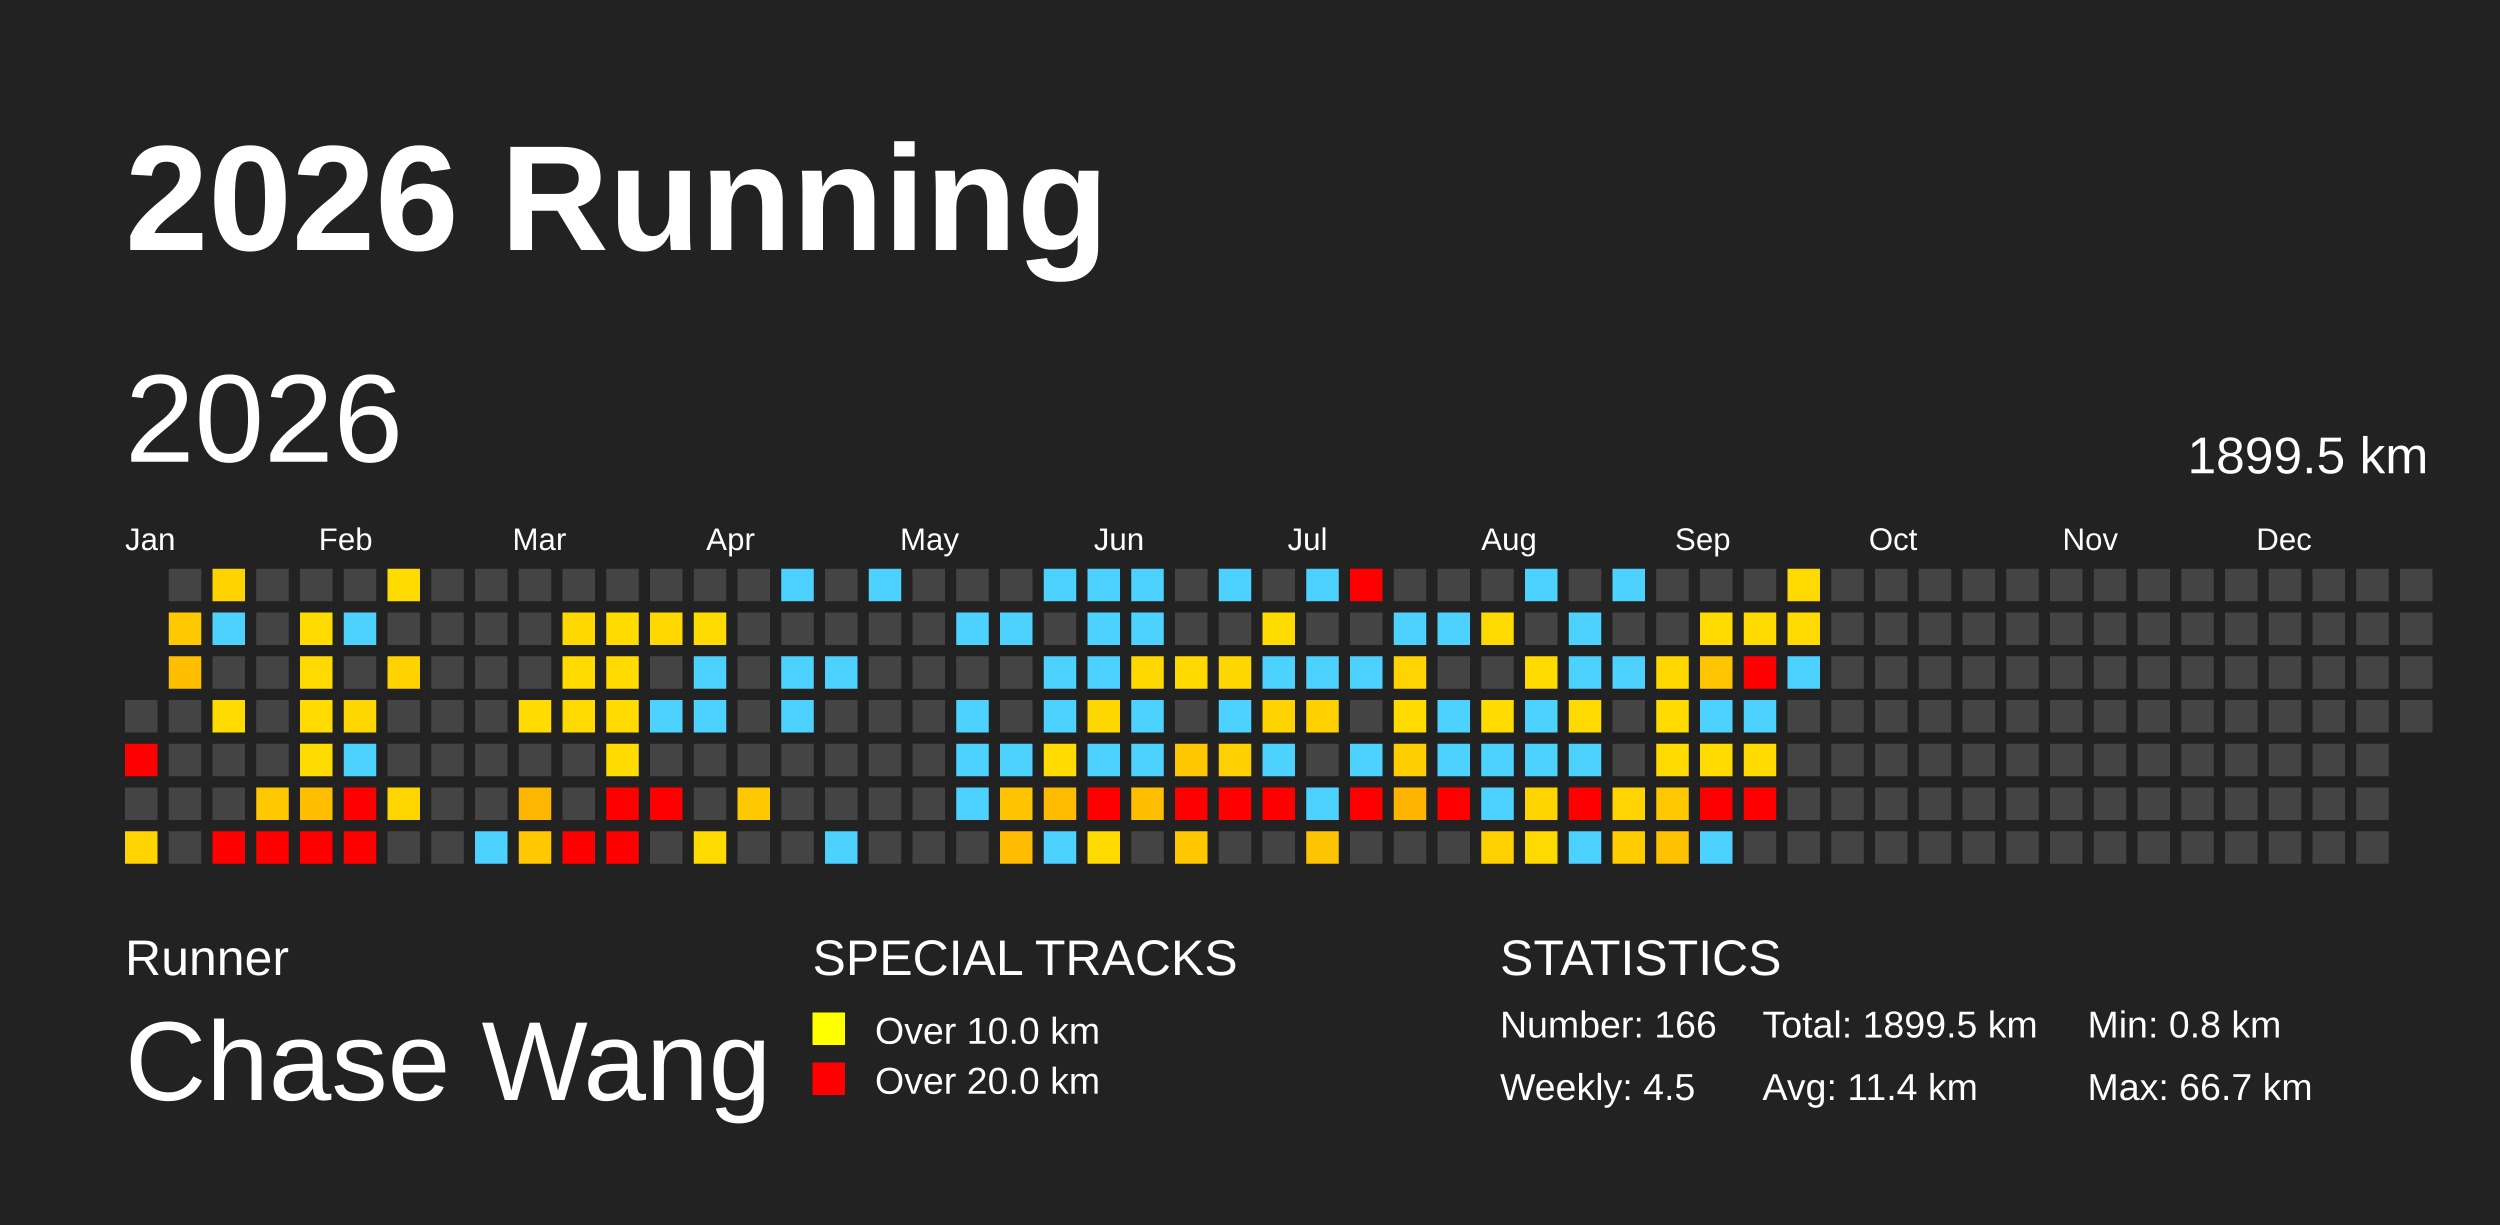
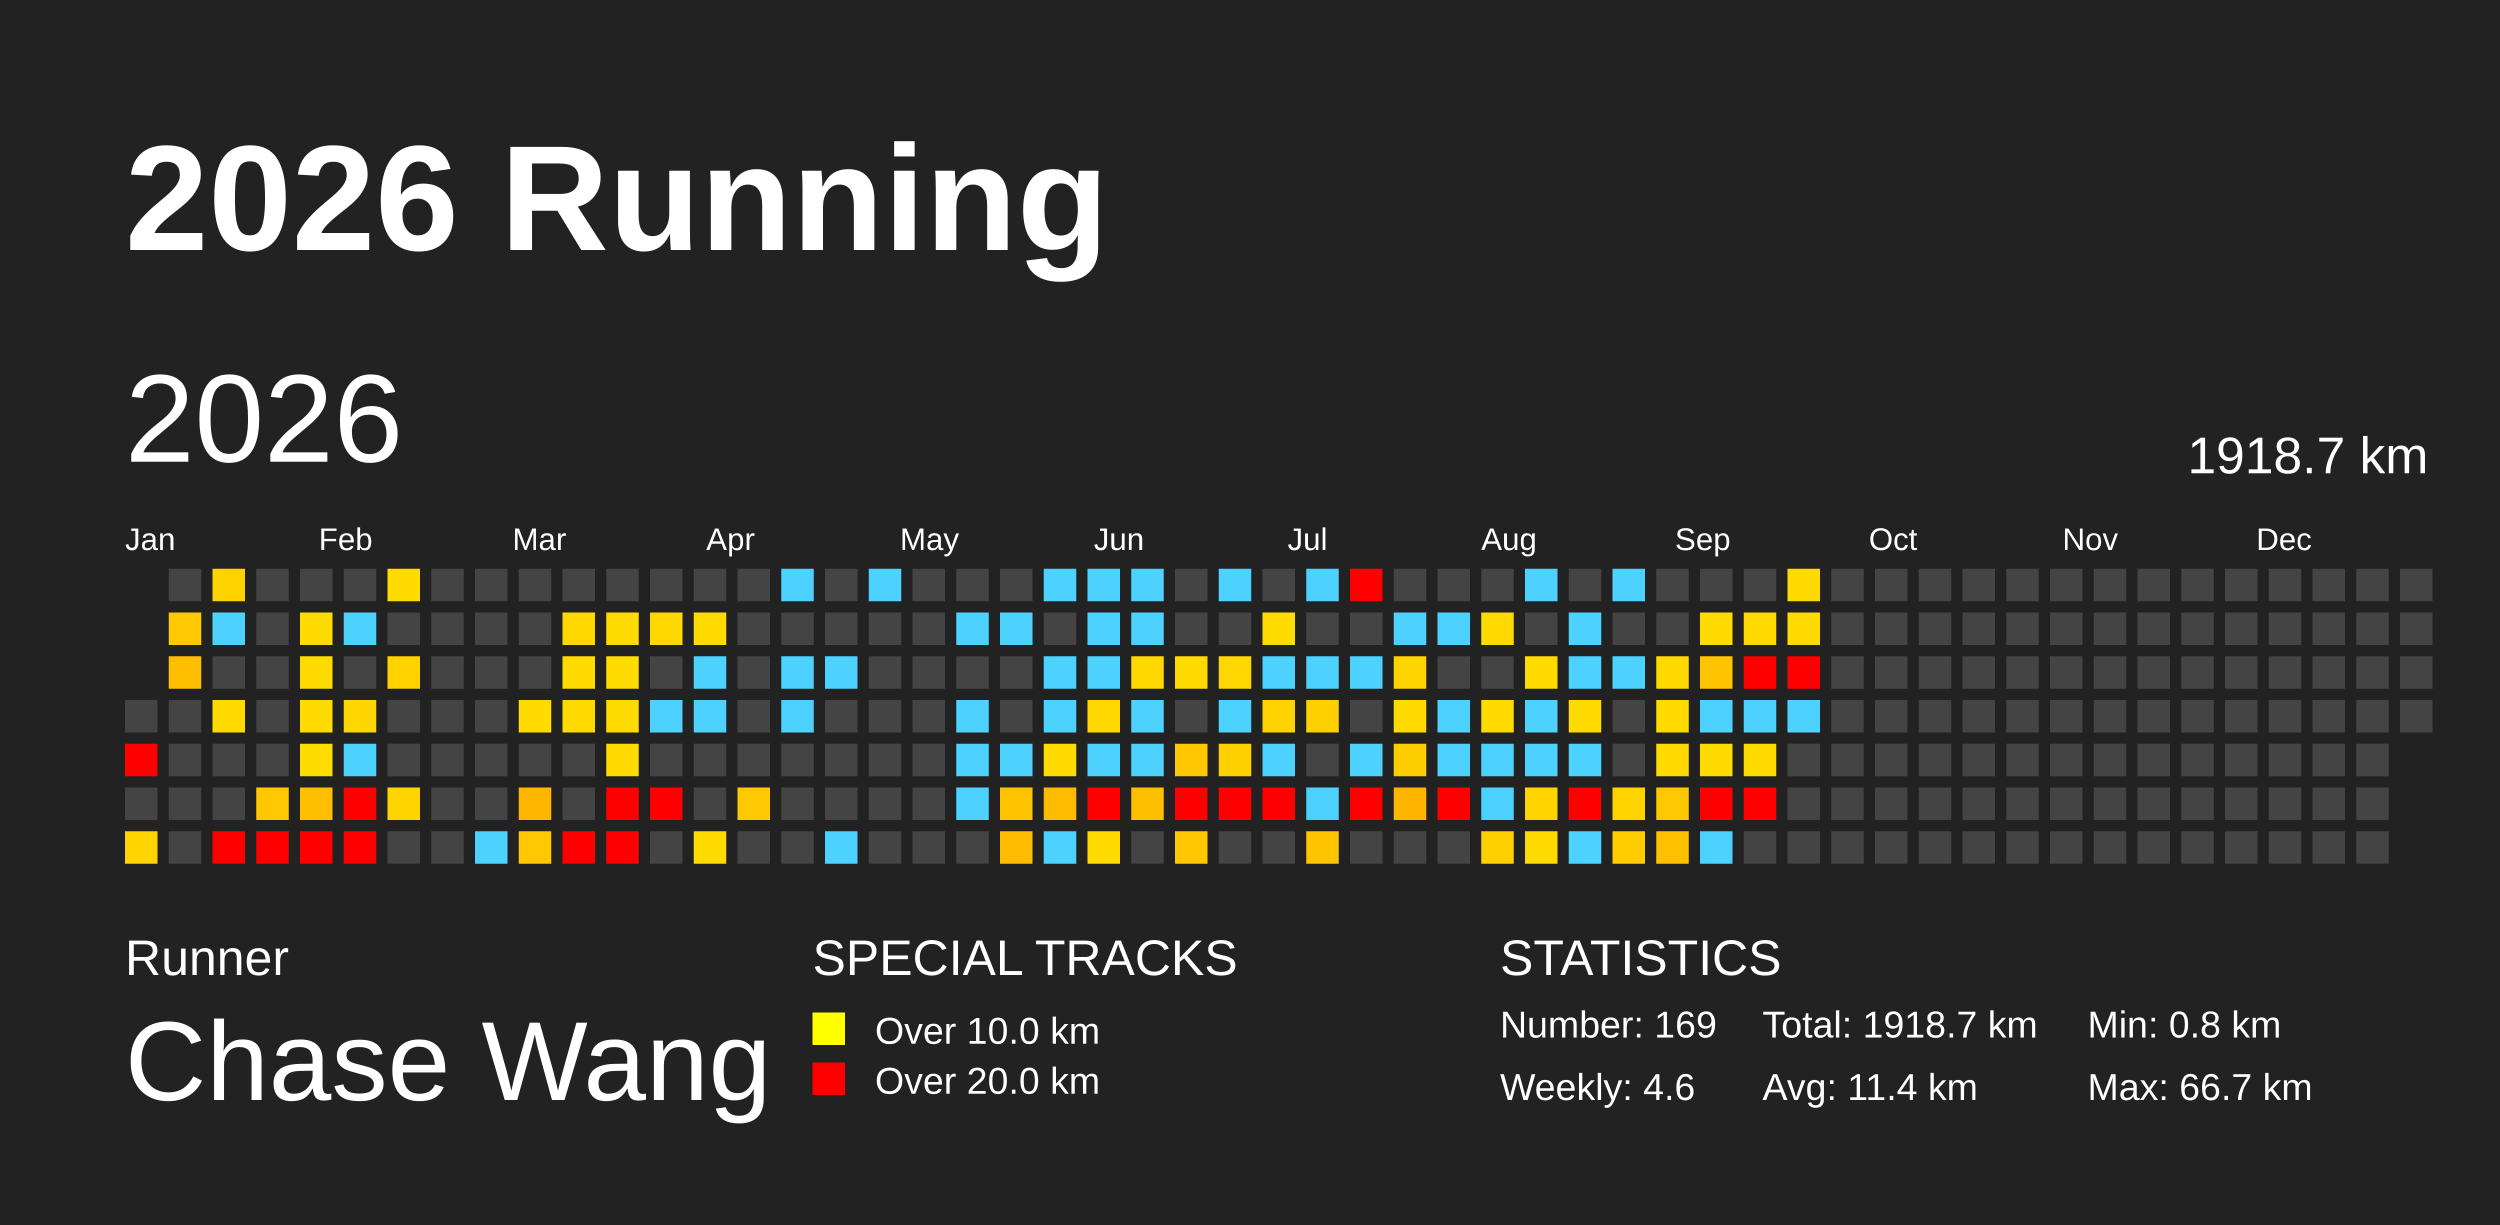
<svg xmlns="http://www.w3.org/2000/svg" baseProfile="full" height="98mm" version="1.1" viewBox="0,0,200,98" width="200mm">
  <defs>
    <pattern height="2" id="indoor-stripe" patternUnits="userSpaceOnUse" width="2">
      <line stroke="white" stroke-opacity="0.45" stroke-width="0.5" x1="0" x2="2" y1="2" y2="0" />
    </pattern>
  </defs>
  <rect fill="#222222" height="98" width="200" x="0" y="0" />
  <text fill="#FFFFFF" style="font-size:12px; font-family:Arial; font-weight:bold;" x="10" y="20">2026 Running</text>
  <text fill="#FFFFFF" style="font-size:4px; font-family:Arial" x="10" y="78">Runner</text>
  <text fill="#FFFFFF" style="font-size:9px; font-family:Arial" x="10" y="88">Chase Wang</text>
  <text fill="#FFFFFF" style="font-size:4px; font-family:Arial" x="65" y="78">SPECIAL TRACKS</text>
  <rect fill="yellow" height="2.6" width="2.6" x="65" y="81" />
  <text fill="#FFFFFF" style="font-size:3px; font-family:Arial" x="70" y="83.5">Over 10.0 km</text>
  <rect fill="red" height="2.6" width="2.6" x="65" y="85" />
  <text fill="#FFFFFF" style="font-size:3px; font-family:Arial" x="70" y="87.5">Over 20.0 km</text>
  <text fill="#FFFFFF" style="font-size:4px; font-family:Arial" x="120" y="78">STATISTICS</text>
-   <text fill="#FFFFFF" style="font-size:3px; font-family:Arial" x="120" y="83">Number: 166</text>
-   <text fill="#FFFFFF" style="font-size:3px; font-family:Arial" x="120" y="88">Weekly: 4.5</text>
-   <text fill="#FFFFFF" style="font-size:3px; font-family:Arial" x="141" y="83">Total: 1899.5 km</text>
+   <text fill="#FFFFFF" style="font-size:3px; font-family:Arial" x="120" y="83">Number: 169</text>
+   <text fill="#FFFFFF" style="font-size:3px; font-family:Arial" x="120" y="88">Weekly: 4.6</text>
+   <text fill="#FFFFFF" style="font-size:3px; font-family:Arial" x="141" y="83">Total: 1918.7 km</text>
  <text fill="#FFFFFF" style="font-size:3px; font-family:Arial" x="141" y="88">Avg: 11.4 km</text>
  <text fill="#FFFFFF" style="font-size:3px; font-family:Arial" x="167" y="83">Min: 0.8 km</text>
  <text fill="#FFFFFF" style="font-size:3px; font-family:Arial" x="167" y="88">Max: 66.7 km</text>
  <text dominant-baseline="hanging" fill="#FFFFFF" style="font-size:10.0px; font-family:Arial;" x="10" y="30">2026</text>
-   <text dominant-baseline="hanging" fill="#FFFFFF" style="font-size:4.125px; font-family:Arial;" x="175" y="35">1899.5 km</text>
+   <text dominant-baseline="hanging" fill="#FFFFFF" style="font-size:4.125px; font-family:Arial;" x="175" y="35">1918.7 km</text>
  <text fill="#FFFFFF" style="font-size:2.5px; font-family:Arial" x="10.0" y="44">Jan</text>
  <text fill="#FFFFFF" style="font-size:2.5px; font-family:Arial" x="25.5" y="44">Feb</text>
  <text fill="#FFFFFF" style="font-size:2.5px; font-family:Arial" x="41.0" y="44">Mar</text>
  <text fill="#FFFFFF" style="font-size:2.5px; font-family:Arial" x="56.5" y="44">Apr</text>
  <text fill="#FFFFFF" style="font-size:2.5px; font-family:Arial" x="72.0" y="44">May</text>
  <text fill="#FFFFFF" style="font-size:2.5px; font-family:Arial" x="87.5" y="44">Jun</text>
  <text fill="#FFFFFF" style="font-size:2.5px; font-family:Arial" x="103.0" y="44">Jul</text>
  <text fill="#FFFFFF" style="font-size:2.5px; font-family:Arial" x="118.5" y="44">Aug</text>
  <text fill="#FFFFFF" style="font-size:2.5px; font-family:Arial" x="134.0" y="44">Sep</text>
  <text fill="#FFFFFF" style="font-size:2.5px; font-family:Arial" x="149.5" y="44">Oct</text>
  <text fill="#FFFFFF" style="font-size:2.5px; font-family:Arial" x="165.0" y="44">Nov</text>
  <text fill="#FFFFFF" style="font-size:2.5px; font-family:Arial" x="180.5" y="44">Dec</text>
  <rect fill="#444444" height="2.6" width="2.6" x="10.0" y="56.0" />
  <rect fill="red" height="2.6" width="2.6" x="10.0" y="59.5" />
  <rect fill="#444444" height="2.6" width="2.6" x="10.0" y="63.0" />
  <rect fill="#ffd400" height="2.6" width="2.6" x="10.0" y="66.5" />
  <rect fill="#444444" height="2.6" width="2.6" x="13.5" y="45.5" />
  <rect fill="#ffc800" height="2.6" width="2.6" x="13.5" y="49.0" />
  <rect fill="#ffbf00" height="2.6" width="2.6" x="13.5" y="52.5" />
  <rect fill="#444444" height="2.6" width="2.6" x="13.5" y="56.0" />
  <rect fill="#444444" height="2.6" width="2.6" x="13.5" y="59.5" />
  <rect fill="#444444" height="2.6" width="2.6" x="13.5" y="63.0" />
  <rect fill="#444444" height="2.6" width="2.6" x="13.5" y="66.5" />
  <rect fill="#ffd300" height="2.6" width="2.6" x="17.0" y="45.5" />
  <rect fill="#4dd2ff" height="2.6" width="2.6" x="17.0" y="49.0" />
  <rect fill="#444444" height="2.6" width="2.6" x="17.0" y="52.5" />
  <rect fill="#ffdb00" height="2.6" width="2.6" x="17.0" y="56.0" />
  <rect fill="#444444" height="2.6" width="2.6" x="17.0" y="59.5" />
  <rect fill="#444444" height="2.6" width="2.6" x="17.0" y="63.0" />
  <rect fill="red" height="2.6" width="2.6" x="17.0" y="66.5" />
  <rect fill="#444444" height="2.6" width="2.6" x="20.5" y="45.5" />
  <rect fill="#444444" height="2.6" width="2.6" x="20.5" y="49.0" />
  <rect fill="#444444" height="2.6" width="2.6" x="20.5" y="52.5" />
  <rect fill="#444444" height="2.6" width="2.6" x="20.5" y="56.0" />
  <rect fill="#444444" height="2.6" width="2.6" x="20.5" y="59.5" />
  <rect fill="#ffc800" height="2.6" width="2.6" x="20.5" y="63.0" />
  <rect fill="red" height="2.6" width="2.6" x="20.5" y="66.5" />
  <rect fill="#444444" height="2.6" width="2.6" x="24.0" y="45.5" />
  <rect fill="#ffdb00" height="2.6" width="2.6" x="24.0" y="49.0" />
  <rect fill="#ffda00" height="2.6" width="2.6" x="24.0" y="52.5" />
  <rect fill="#ffdb00" height="2.6" width="2.6" x="24.0" y="56.0" />
  <rect fill="#ffdc00" height="2.6" width="2.6" x="24.0" y="59.5" />
  <rect fill="#ffbe00" height="2.6" width="2.6" x="24.0" y="63.0" />
  <rect fill="red" height="2.6" width="2.6" x="24.0" y="66.5" />
  <rect fill="#444444" height="2.6" width="2.6" x="27.5" y="45.5" />
  <rect fill="#4dd2ff" height="2.6" width="2.6" x="27.5" y="49.0" />
  <rect fill="#444444" height="2.6" width="2.6" x="27.5" y="52.5" />
  <rect fill="#ffd600" height="2.6" width="2.6" x="27.5" y="56.0" />
  <rect fill="#4dd2ff" height="2.6" width="2.6" x="27.5" y="59.5" />
  <rect fill="red" height="2.6" width="2.6" x="27.5" y="63.0" />
  <rect fill="red" height="2.6" width="2.6" x="27.5" y="66.5" />
  <rect fill="#ffdb00" height="2.6" width="2.6" x="31.0" y="45.5" />
  <rect fill="#444444" height="2.6" width="2.6" x="31.0" y="49.0" />
  <rect fill="#ffd200" height="2.6" width="2.6" x="31.0" y="52.5" />
  <rect fill="#444444" height="2.6" width="2.6" x="31.0" y="56.0" />
  <rect fill="#444444" height="2.6" width="2.6" x="31.0" y="59.5" />
  <rect fill="#ffd500" height="2.6" width="2.6" x="31.0" y="63.0" />
  <rect fill="#444444" height="2.6" width="2.6" x="31.0" y="66.5" />
  <rect fill="#444444" height="2.6" width="2.6" x="34.5" y="45.5" />
  <rect fill="#444444" height="2.6" width="2.6" x="34.5" y="49.0" />
  <rect fill="#444444" height="2.6" width="2.6" x="34.5" y="52.5" />
  <rect fill="#444444" height="2.6" width="2.6" x="34.5" y="56.0" />
  <rect fill="#444444" height="2.6" width="2.6" x="34.5" y="59.5" />
  <rect fill="#444444" height="2.6" width="2.6" x="34.5" y="63.0" />
  <rect fill="#444444" height="2.6" width="2.6" x="34.5" y="66.5" />
  <rect fill="#444444" height="2.6" width="2.6" x="38.0" y="45.5" />
  <rect fill="#444444" height="2.6" width="2.6" x="38.0" y="49.0" />
  <rect fill="#444444" height="2.6" width="2.6" x="38.0" y="52.5" />
  <rect fill="#444444" height="2.6" width="2.6" x="38.0" y="56.0" />
  <rect fill="#444444" height="2.6" width="2.6" x="38.0" y="59.5" />
  <rect fill="#444444" height="2.6" width="2.6" x="38.0" y="63.0" />
  <rect fill="#4dd2ff" height="2.6" width="2.6" x="38.0" y="66.5" />
  <rect fill="#444444" height="2.6" width="2.6" x="41.5" y="45.5" />
  <rect fill="#444444" height="2.6" width="2.6" x="41.5" y="49.0" />
  <rect fill="#444444" height="2.6" width="2.6" x="41.5" y="52.5" />
  <rect fill="#ffdb00" height="2.6" width="2.6" x="41.5" y="56.0" />
  <rect fill="#444444" height="2.6" width="2.6" x="41.5" y="59.5" />
  <rect fill="#ffb600" height="2.6" width="2.6" x="41.5" y="63.0" />
  <rect fill="#ffc800" height="2.6" width="2.6" x="41.5" y="66.5" />
  <rect fill="#444444" height="2.6" width="2.6" x="45.0" y="45.5" />
  <rect fill="#ffd800" height="2.6" width="2.6" x="45.0" y="49.0" />
  <rect fill="#ffdb00" height="2.6" width="2.6" x="45.0" y="52.5" />
  <rect fill="#ffda00" height="2.6" width="2.6" x="45.0" y="56.0" />
  <rect fill="#444444" height="2.6" width="2.6" x="45.0" y="59.5" />
  <rect fill="#444444" height="2.6" width="2.6" x="45.0" y="63.0" />
  <rect fill="red" height="2.6" width="2.6" x="45.0" y="66.5" />
  <rect fill="#444444" height="2.6" width="2.6" x="48.5" y="45.5" />
  <rect fill="#ffdb00" height="2.6" width="2.6" x="48.5" y="49.0" />
  <rect fill="#ffdb00" height="2.6" width="2.6" x="48.5" y="52.5" />
  <rect fill="#ffdb00" height="2.6" width="2.6" x="48.5" y="56.0" />
  <rect fill="#ffdb00" height="2.6" width="2.6" x="48.5" y="59.5" />
  <rect fill="red" height="2.6" width="2.6" x="48.5" y="63.0" />
  <rect fill="red" height="2.6" width="2.6" x="48.5" y="66.5" />
  <rect fill="#444444" height="2.6" width="2.6" x="52.0" y="45.5" />
  <rect fill="#ffd800" height="2.6" width="2.6" x="52.0" y="49.0" />
  <rect fill="#444444" height="2.6" width="2.6" x="52.0" y="52.5" />
  <rect fill="#4dd2ff" height="2.6" width="2.6" x="52.0" y="56.0" />
  <rect fill="#444444" height="2.6" width="2.6" x="52.0" y="59.5" />
  <rect fill="red" height="2.6" width="2.6" x="52.0" y="63.0" />
  <rect fill="#444444" height="2.6" width="2.6" x="52.0" y="66.5" />
  <rect fill="#444444" height="2.6" width="2.6" x="55.5" y="45.5" />
  <rect fill="#ffdb00" height="2.6" width="2.6" x="55.5" y="49.0" />
  <rect fill="#4dd2ff" height="2.6" width="2.6" x="55.5" y="52.5" />
  <rect fill="#4dd2ff" height="2.6" width="2.6" x="55.5" y="56.0" />
  <rect fill="#444444" height="2.6" width="2.6" x="55.5" y="59.5" />
  <rect fill="#444444" height="2.6" width="2.6" x="55.5" y="63.0" />
  <rect fill="#ffdb00" height="2.6" width="2.6" x="55.5" y="66.5" />
  <rect fill="#444444" height="2.6" width="2.6" x="59.0" y="45.5" />
  <rect fill="#444444" height="2.6" width="2.6" x="59.0" y="49.0" />
  <rect fill="#444444" height="2.6" width="2.6" x="59.0" y="52.5" />
  <rect fill="#444444" height="2.6" width="2.6" x="59.0" y="56.0" />
  <rect fill="#444444" height="2.6" width="2.6" x="59.0" y="59.5" />
  <rect fill="#ffc800" height="2.6" width="2.6" x="59.0" y="63.0" />
  <rect fill="#444444" height="2.6" width="2.6" x="59.0" y="66.5" />
  <rect fill="#4dd2ff" height="2.6" width="2.6" x="62.5" y="45.5" />
  <rect fill="#444444" height="2.6" width="2.6" x="62.5" y="49.0" />
  <rect fill="#4dd2ff" height="2.6" width="2.6" x="62.5" y="52.5" />
  <rect fill="#4dd2ff" height="2.6" width="2.6" x="62.5" y="56.0" />
  <rect fill="#444444" height="2.6" width="2.6" x="62.5" y="59.5" />
  <rect fill="#444444" height="2.6" width="2.6" x="62.5" y="63.0" />
  <rect fill="#444444" height="2.6" width="2.6" x="62.5" y="66.5" />
  <rect fill="#444444" height="2.6" width="2.6" x="66.0" y="45.5" />
  <rect fill="#444444" height="2.6" width="2.6" x="66.0" y="49.0" />
  <rect fill="#4dd2ff" height="2.6" width="2.6" x="66.0" y="52.5" />
  <rect fill="#444444" height="2.6" width="2.6" x="66.0" y="56.0" />
  <rect fill="#444444" height="2.6" width="2.6" x="66.0" y="59.5" />
  <rect fill="#444444" height="2.6" width="2.6" x="66.0" y="63.0" />
  <rect fill="#4dd2ff" height="2.6" width="2.6" x="66.0" y="66.5" />
  <rect fill="#4dd2ff" height="2.6" width="2.6" x="69.5" y="45.5" />
  <rect fill="#444444" height="2.6" width="2.6" x="69.5" y="49.0" />
  <rect fill="#444444" height="2.6" width="2.6" x="69.5" y="52.5" />
  <rect fill="#444444" height="2.6" width="2.6" x="69.5" y="56.0" />
  <rect fill="#444444" height="2.6" width="2.6" x="69.5" y="59.5" />
  <rect fill="#444444" height="2.6" width="2.6" x="69.5" y="63.0" />
  <rect fill="#444444" height="2.6" width="2.6" x="69.5" y="66.5" />
  <rect fill="#444444" height="2.6" width="2.6" x="73.0" y="45.5" />
  <rect fill="#444444" height="2.6" width="2.6" x="73.0" y="49.0" />
  <rect fill="#444444" height="2.6" width="2.6" x="73.0" y="52.5" />
  <rect fill="#444444" height="2.6" width="2.6" x="73.0" y="56.0" />
  <rect fill="#444444" height="2.6" width="2.6" x="73.0" y="59.5" />
  <rect fill="#444444" height="2.6" width="2.6" x="73.0" y="63.0" />
  <rect fill="#444444" height="2.6" width="2.6" x="73.0" y="66.5" />
  <rect fill="#444444" height="2.6" width="2.6" x="76.5" y="45.5" />
  <rect fill="#4dd2ff" height="2.6" width="2.6" x="76.5" y="49.0" />
  <rect fill="#444444" height="2.6" width="2.6" x="76.5" y="52.5" />
  <rect fill="#4dd2ff" height="2.6" width="2.6" x="76.5" y="56.0" />
  <rect fill="#4dd2ff" height="2.6" width="2.6" x="76.5" y="59.5" />
  <rect fill="#4dd2ff" height="2.6" width="2.6" x="76.5" y="63.0" />
  <rect fill="#444444" height="2.6" width="2.6" x="76.5" y="66.5" />
  <rect fill="#444444" height="2.6" width="2.6" x="80.0" y="45.5" />
  <rect fill="#4dd2ff" height="2.6" width="2.6" x="80.0" y="49.0" />
  <rect fill="#444444" height="2.6" width="2.6" x="80.0" y="52.5" />
  <rect fill="#444444" height="2.6" width="2.6" x="80.0" y="56.0" />
  <rect fill="#4dd2ff" height="2.6" width="2.6" x="80.0" y="59.5" />
  <rect fill="#ffc400" height="2.6" width="2.6" x="80.0" y="63.0" />
  <rect fill="#ffbc00" height="2.6" width="2.6" x="80.0" y="66.5" />
  <rect fill="#4dd2ff" height="2.6" width="2.6" x="83.5" y="45.5" />
  <rect fill="#444444" height="2.6" width="2.6" x="83.5" y="49.0" />
  <rect fill="#4dd2ff" height="2.6" width="2.6" x="83.5" y="52.5" />
  <rect fill="#4dd2ff" height="2.6" width="2.6" x="83.5" y="56.0" />
  <rect fill="#ffdb00" height="2.6" width="2.6" x="83.5" y="59.5" />
  <rect fill="#ffbb00" height="2.6" width="2.6" x="83.5" y="63.0" />
  <rect fill="#4dd2ff" height="2.6" width="2.6" x="83.5" y="66.5" />
  <rect fill="#4dd2ff" height="2.6" width="2.6" x="87.0" y="45.5" />
  <rect fill="#4dd2ff" height="2.6" width="2.6" x="87.0" y="49.0" />
  <rect fill="#4dd2ff" height="2.6" width="2.6" x="87.0" y="52.5" />
  <rect fill="#ffd700" height="2.6" width="2.6" x="87.0" y="56.0" />
  <rect fill="#4dd2ff" height="2.6" width="2.6" x="87.0" y="59.5" />
  <rect fill="red" height="2.6" width="2.6" x="87.0" y="63.0" />
  <rect fill="#ffdb00" height="2.6" width="2.6" x="87.0" y="66.5" />
  <rect fill="#4dd2ff" height="2.6" width="2.6" x="90.5" y="45.5" />
  <rect fill="#4dd2ff" height="2.6" width="2.6" x="90.5" y="49.0" />
  <rect fill="#ffd800" height="2.6" width="2.6" x="90.5" y="52.5" />
  <rect fill="#4dd2ff" height="2.6" width="2.6" x="90.5" y="56.0" />
  <rect fill="#4dd2ff" height="2.6" width="2.6" x="90.5" y="59.5" />
  <rect fill="#ffbe00" height="2.6" width="2.6" x="90.5" y="63.0" />
  <rect fill="#444444" height="2.6" width="2.6" x="90.5" y="66.5" />
  <rect fill="#444444" height="2.6" width="2.6" x="94.0" y="45.5" />
  <rect fill="#444444" height="2.6" width="2.6" x="94.0" y="49.0" />
  <rect fill="#ffd900" height="2.6" width="2.6" x="94.0" y="52.5" />
  <rect fill="#444444" height="2.6" width="2.6" x="94.0" y="56.0" />
  <rect fill="#ffc700" height="2.6" width="2.6" x="94.0" y="59.5" />
  <rect fill="red" height="2.6" width="2.6" x="94.0" y="63.0" />
  <rect fill="#ffc700" height="2.6" width="2.6" x="94.0" y="66.5" />
  <rect fill="#4dd2ff" height="2.6" width="2.6" x="97.5" y="45.5" />
  <rect fill="#444444" height="2.6" width="2.6" x="97.5" y="49.0" />
  <rect fill="#ffd700" height="2.6" width="2.6" x="97.5" y="52.5" />
  <rect fill="#4dd2ff" height="2.6" width="2.6" x="97.5" y="56.0" />
  <rect fill="#ffd000" height="2.6" width="2.6" x="97.5" y="59.5" />
  <rect fill="red" height="2.6" width="2.6" x="97.5" y="63.0" />
  <rect fill="#444444" height="2.6" width="2.6" x="97.5" y="66.5" />
  <rect fill="#444444" height="2.6" width="2.6" x="101.0" y="45.5" />
  <rect fill="#ffdc00" height="2.6" width="2.6" x="101.0" y="49.0" />
  <rect fill="#4dd2ff" height="2.6" width="2.6" x="101.0" y="52.5" />
  <rect fill="#ffd300" height="2.6" width="2.6" x="101.0" y="56.0" />
  <rect fill="#4dd2ff" height="2.6" width="2.6" x="101.0" y="59.5" />
  <rect fill="red" height="2.6" width="2.6" x="101.0" y="63.0" />
  <rect fill="#444444" height="2.6" width="2.6" x="101.0" y="66.5" />
  <rect fill="#4dd2ff" height="2.6" width="2.6" x="104.5" y="45.5" />
  <rect fill="#444444" height="2.6" width="2.6" x="104.5" y="49.0" />
  <rect fill="#4dd2ff" height="2.6" width="2.6" x="104.5" y="52.5" />
  <rect fill="#ffd000" height="2.6" width="2.6" x="104.5" y="56.0" />
  <rect fill="#444444" height="2.6" width="2.6" x="104.5" y="59.5" />
  <rect fill="#4dd2ff" height="2.6" width="2.6" x="104.5" y="63.0" />
  <rect fill="#ffc400" height="2.6" width="2.6" x="104.5" y="66.5" />
  <rect fill="red" height="2.6" width="2.6" x="108.0" y="45.5" />
  <rect fill="#444444" height="2.6" width="2.6" x="108.0" y="49.0" />
  <rect fill="#4dd2ff" height="2.6" width="2.6" x="108.0" y="52.5" />
  <rect fill="#444444" height="2.6" width="2.6" x="108.0" y="56.0" />
  <rect fill="#4dd2ff" height="2.6" width="2.6" x="108.0" y="59.5" />
  <rect fill="red" height="2.6" width="2.6" x="108.0" y="63.0" />
  <rect fill="#444444" height="2.6" width="2.6" x="108.0" y="66.5" />
  <rect fill="#444444" height="2.6" width="2.6" x="111.5" y="45.5" />
  <rect fill="#4dd2ff" height="2.6" width="2.6" x="111.5" y="49.0" />
  <rect fill="#ffd400" height="2.6" width="2.6" x="111.5" y="52.5" />
  <rect fill="#ffdb00" height="2.6" width="2.6" x="111.5" y="56.0" />
  <rect fill="#ffce00" height="2.6" width="2.6" x="111.5" y="59.5" />
  <rect fill="#ffb500" height="2.6" width="2.6" x="111.5" y="63.0" />
  <rect fill="#444444" height="2.6" width="2.6" x="111.5" y="66.5" />
  <rect fill="#444444" height="2.6" width="2.6" x="115.0" y="45.5" />
  <rect fill="#4dd2ff" height="2.6" width="2.6" x="115.0" y="49.0" />
  <rect fill="#444444" height="2.6" width="2.6" x="115.0" y="52.5" />
  <rect fill="#4dd2ff" height="2.6" width="2.6" x="115.0" y="56.0" />
  <rect fill="#4dd2ff" height="2.6" width="2.6" x="115.0" y="59.5" />
  <rect fill="red" height="2.6" width="2.6" x="115.0" y="63.0" />
  <rect fill="#444444" height="2.6" width="2.6" x="115.0" y="66.5" />
  <rect fill="#444444" height="2.6" width="2.6" x="118.5" y="45.5" />
  <rect fill="#ffda00" height="2.6" width="2.6" x="118.5" y="49.0" />
  <rect fill="#444444" height="2.6" width="2.6" x="118.5" y="52.5" />
  <rect fill="#ffdb00" height="2.6" width="2.6" x="118.5" y="56.0" />
  <rect fill="#4dd2ff" height="2.6" width="2.6" x="118.5" y="59.5" />
  <rect fill="#4dd2ff" height="2.6" width="2.6" x="118.5" y="63.0" />
  <rect fill="#ffd000" height="2.6" width="2.6" x="118.5" y="66.5" />
  <rect fill="#4dd2ff" height="2.6" width="2.6" x="122.0" y="45.5" />
  <rect fill="#444444" height="2.6" width="2.6" x="122.0" y="49.0" />
  <rect fill="#ffdb00" height="2.6" width="2.6" x="122.0" y="52.5" />
  <rect fill="#4dd2ff" height="2.6" width="2.6" x="122.0" y="56.0" />
  <rect fill="#4dd2ff" height="2.6" width="2.6" x="122.0" y="59.5" />
  <rect fill="#ffd400" height="2.6" width="2.6" x="122.0" y="63.0" />
  <rect fill="#ffda00" height="2.6" width="2.6" x="122.0" y="66.5" />
  <rect fill="#444444" height="2.6" width="2.6" x="125.5" y="45.5" />
  <rect fill="#4dd2ff" height="2.6" width="2.6" x="125.5" y="49.0" />
  <rect fill="#4dd2ff" height="2.6" width="2.6" x="125.5" y="52.5" />
  <rect fill="#ffda00" height="2.6" width="2.6" x="125.5" y="56.0" />
  <rect fill="#4dd2ff" height="2.6" width="2.6" x="125.5" y="59.5" />
  <rect fill="red" height="2.6" width="2.6" x="125.5" y="63.0" />
  <rect fill="#4dd2ff" height="2.6" width="2.6" x="125.5" y="66.5" />
  <rect fill="#4dd2ff" height="2.6" width="2.6" x="129.0" y="45.5" />
  <rect fill="#444444" height="2.6" width="2.6" x="129.0" y="49.0" />
  <rect fill="#4dd2ff" height="2.6" width="2.6" x="129.0" y="52.5" />
  <rect fill="#444444" height="2.6" width="2.6" x="129.0" y="56.0" />
  <rect fill="#444444" height="2.6" width="2.6" x="129.0" y="59.5" />
  <rect fill="#ffd400" height="2.6" width="2.6" x="129.0" y="63.0" />
  <rect fill="#ffcc00" height="2.6" width="2.6" x="129.0" y="66.5" />
  <rect fill="#444444" height="2.6" width="2.6" x="132.5" y="45.5" />
  <rect fill="#444444" height="2.6" width="2.6" x="132.5" y="49.0" />
  <rect fill="#ffd800" height="2.6" width="2.6" x="132.5" y="52.5" />
  <rect fill="#ffdb00" height="2.6" width="2.6" x="132.5" y="56.0" />
  <rect fill="#ffda00" height="2.6" width="2.6" x="132.5" y="59.5" />
  <rect fill="#ffc800" height="2.6" width="2.6" x="132.5" y="63.0" />
  <rect fill="#ffc000" height="2.6" width="2.6" x="132.5" y="66.5" />
  <rect fill="#444444" height="2.6" width="2.6" x="136.0" y="45.5" />
  <rect fill="#ffdb00" height="2.6" width="2.6" x="136.0" y="49.0" />
  <rect fill="#ffc500" height="2.6" width="2.6" x="136.0" y="52.5" />
  <rect fill="#4dd2ff" height="2.6" width="2.6" x="136.0" y="56.0" />
  <rect fill="#ffdb00" height="2.6" width="2.6" x="136.0" y="59.5" />
  <rect fill="red" height="2.6" width="2.6" x="136.0" y="63.0" />
  <rect fill="#4dd2ff" height="2.6" width="2.6" x="136.0" y="66.5" />
  <rect fill="#444444" height="2.6" width="2.6" x="139.5" y="45.5" />
  <rect fill="#ffda00" height="2.6" width="2.6" x="139.5" y="49.0" />
  <rect fill="red" height="2.6" width="2.6" x="139.5" y="52.5" />
  <rect fill="#4dd2ff" height="2.6" width="2.6" x="139.5" y="56.0" />
  <rect fill="#ffdb00" height="2.6" width="2.6" x="139.5" y="59.5" />
  <rect fill="red" height="2.6" width="2.6" x="139.5" y="63.0" />
  <rect fill="#444444" height="2.6" width="2.6" x="139.5" y="66.5" />
  <rect fill="#ffda00" height="2.6" width="2.6" x="143.0" y="45.5" />
  <rect fill="#ffda00" height="2.6" width="2.6" x="143.0" y="49.0" />
-   <rect fill="#4dd2ff" height="2.6" width="2.6" x="143.0" y="52.5" />
-   <rect fill="#444444" height="2.6" width="2.6" x="143.0" y="56.0" />
+   <rect fill="red" height="2.6" width="2.6" x="143.0" y="52.5" />
+   <rect fill="#4dd2ff" height="2.6" width="2.6" x="143.0" y="56.0" />
  <rect fill="#444444" height="2.6" width="2.6" x="143.0" y="59.5" />
  <rect fill="#444444" height="2.6" width="2.6" x="143.0" y="63.0" />
  <rect fill="#444444" height="2.6" width="2.6" x="143.0" y="66.5" />
  <rect fill="#444444" height="2.6" width="2.6" x="146.5" y="45.5" />
  <rect fill="#444444" height="2.6" width="2.6" x="146.5" y="49.0" />
  <rect fill="#444444" height="2.6" width="2.6" x="146.5" y="52.5" />
  <rect fill="#444444" height="2.6" width="2.6" x="146.5" y="56.0" />
  <rect fill="#444444" height="2.6" width="2.6" x="146.5" y="59.5" />
  <rect fill="#444444" height="2.6" width="2.6" x="146.5" y="63.0" />
  <rect fill="#444444" height="2.6" width="2.6" x="146.5" y="66.5" />
  <rect fill="#444444" height="2.6" width="2.6" x="150.0" y="45.5" />
  <rect fill="#444444" height="2.6" width="2.6" x="150.0" y="49.0" />
  <rect fill="#444444" height="2.6" width="2.6" x="150.0" y="52.5" />
  <rect fill="#444444" height="2.6" width="2.6" x="150.0" y="56.0" />
  <rect fill="#444444" height="2.6" width="2.6" x="150.0" y="59.5" />
  <rect fill="#444444" height="2.6" width="2.6" x="150.0" y="63.0" />
  <rect fill="#444444" height="2.6" width="2.6" x="150.0" y="66.5" />
  <rect fill="#444444" height="2.6" width="2.6" x="153.5" y="45.5" />
  <rect fill="#444444" height="2.6" width="2.6" x="153.5" y="49.0" />
  <rect fill="#444444" height="2.6" width="2.6" x="153.5" y="52.5" />
  <rect fill="#444444" height="2.6" width="2.6" x="153.5" y="56.0" />
  <rect fill="#444444" height="2.6" width="2.6" x="153.5" y="59.5" />
  <rect fill="#444444" height="2.6" width="2.6" x="153.5" y="63.0" />
  <rect fill="#444444" height="2.6" width="2.6" x="153.5" y="66.5" />
  <rect fill="#444444" height="2.6" width="2.6" x="157.0" y="45.5" />
  <rect fill="#444444" height="2.6" width="2.6" x="157.0" y="49.0" />
  <rect fill="#444444" height="2.6" width="2.6" x="157.0" y="52.5" />
  <rect fill="#444444" height="2.6" width="2.6" x="157.0" y="56.0" />
  <rect fill="#444444" height="2.6" width="2.6" x="157.0" y="59.5" />
  <rect fill="#444444" height="2.6" width="2.6" x="157.0" y="63.0" />
  <rect fill="#444444" height="2.6" width="2.6" x="157.0" y="66.5" />
  <rect fill="#444444" height="2.6" width="2.6" x="160.5" y="45.5" />
  <rect fill="#444444" height="2.6" width="2.6" x="160.5" y="49.0" />
  <rect fill="#444444" height="2.6" width="2.6" x="160.5" y="52.5" />
  <rect fill="#444444" height="2.6" width="2.6" x="160.5" y="56.0" />
  <rect fill="#444444" height="2.6" width="2.6" x="160.5" y="59.5" />
  <rect fill="#444444" height="2.6" width="2.6" x="160.5" y="63.0" />
  <rect fill="#444444" height="2.6" width="2.6" x="160.5" y="66.5" />
  <rect fill="#444444" height="2.6" width="2.6" x="164.0" y="45.5" />
  <rect fill="#444444" height="2.6" width="2.6" x="164.0" y="49.0" />
  <rect fill="#444444" height="2.6" width="2.6" x="164.0" y="52.5" />
  <rect fill="#444444" height="2.6" width="2.6" x="164.0" y="56.0" />
  <rect fill="#444444" height="2.6" width="2.6" x="164.0" y="59.5" />
  <rect fill="#444444" height="2.6" width="2.6" x="164.0" y="63.0" />
  <rect fill="#444444" height="2.6" width="2.6" x="164.0" y="66.5" />
  <rect fill="#444444" height="2.6" width="2.6" x="167.5" y="45.5" />
  <rect fill="#444444" height="2.6" width="2.6" x="167.5" y="49.0" />
  <rect fill="#444444" height="2.6" width="2.6" x="167.5" y="52.5" />
  <rect fill="#444444" height="2.6" width="2.6" x="167.5" y="56.0" />
  <rect fill="#444444" height="2.6" width="2.6" x="167.5" y="59.5" />
  <rect fill="#444444" height="2.6" width="2.6" x="167.5" y="63.0" />
  <rect fill="#444444" height="2.6" width="2.6" x="167.5" y="66.5" />
  <rect fill="#444444" height="2.6" width="2.6" x="171.0" y="45.5" />
  <rect fill="#444444" height="2.6" width="2.6" x="171.0" y="49.0" />
  <rect fill="#444444" height="2.6" width="2.6" x="171.0" y="52.5" />
  <rect fill="#444444" height="2.6" width="2.6" x="171.0" y="56.0" />
  <rect fill="#444444" height="2.6" width="2.6" x="171.0" y="59.5" />
  <rect fill="#444444" height="2.6" width="2.6" x="171.0" y="63.0" />
  <rect fill="#444444" height="2.6" width="2.6" x="171.0" y="66.5" />
  <rect fill="#444444" height="2.6" width="2.6" x="174.5" y="45.5" />
  <rect fill="#444444" height="2.6" width="2.6" x="174.5" y="49.0" />
  <rect fill="#444444" height="2.6" width="2.6" x="174.5" y="52.5" />
  <rect fill="#444444" height="2.6" width="2.6" x="174.5" y="56.0" />
  <rect fill="#444444" height="2.6" width="2.6" x="174.5" y="59.5" />
  <rect fill="#444444" height="2.6" width="2.6" x="174.5" y="63.0" />
  <rect fill="#444444" height="2.6" width="2.6" x="174.5" y="66.5" />
  <rect fill="#444444" height="2.6" width="2.6" x="178.0" y="45.5" />
  <rect fill="#444444" height="2.6" width="2.6" x="178.0" y="49.0" />
  <rect fill="#444444" height="2.6" width="2.6" x="178.0" y="52.5" />
  <rect fill="#444444" height="2.6" width="2.6" x="178.0" y="56.0" />
  <rect fill="#444444" height="2.6" width="2.6" x="178.0" y="59.5" />
  <rect fill="#444444" height="2.6" width="2.6" x="178.0" y="63.0" />
  <rect fill="#444444" height="2.6" width="2.6" x="178.0" y="66.5" />
  <rect fill="#444444" height="2.6" width="2.6" x="181.5" y="45.5" />
  <rect fill="#444444" height="2.6" width="2.6" x="181.5" y="49.0" />
  <rect fill="#444444" height="2.6" width="2.6" x="181.5" y="52.5" />
  <rect fill="#444444" height="2.6" width="2.6" x="181.5" y="56.0" />
  <rect fill="#444444" height="2.6" width="2.6" x="181.5" y="59.5" />
  <rect fill="#444444" height="2.6" width="2.6" x="181.5" y="63.0" />
  <rect fill="#444444" height="2.6" width="2.6" x="181.5" y="66.5" />
  <rect fill="#444444" height="2.6" width="2.6" x="185.0" y="45.5" />
  <rect fill="#444444" height="2.6" width="2.6" x="185.0" y="49.0" />
  <rect fill="#444444" height="2.6" width="2.6" x="185.0" y="52.5" />
  <rect fill="#444444" height="2.6" width="2.6" x="185.0" y="56.0" />
  <rect fill="#444444" height="2.6" width="2.6" x="185.0" y="59.5" />
  <rect fill="#444444" height="2.6" width="2.6" x="185.0" y="63.0" />
  <rect fill="#444444" height="2.6" width="2.6" x="185.0" y="66.5" />
  <rect fill="#444444" height="2.6" width="2.6" x="188.5" y="45.5" />
  <rect fill="#444444" height="2.6" width="2.6" x="188.5" y="49.0" />
  <rect fill="#444444" height="2.6" width="2.6" x="188.5" y="52.5" />
  <rect fill="#444444" height="2.6" width="2.6" x="188.5" y="56.0" />
  <rect fill="#444444" height="2.6" width="2.6" x="188.5" y="59.5" />
  <rect fill="#444444" height="2.6" width="2.6" x="188.5" y="63.0" />
  <rect fill="#444444" height="2.6" width="2.6" x="188.5" y="66.5" />
  <rect fill="#444444" height="2.6" width="2.6" x="192.0" y="45.5" />
  <rect fill="#444444" height="2.6" width="2.6" x="192.0" y="49.0" />
  <rect fill="#444444" height="2.6" width="2.6" x="192.0" y="52.5" />
  <rect fill="#444444" height="2.6" width="2.6" x="192.0" y="56.0" />
</svg>
